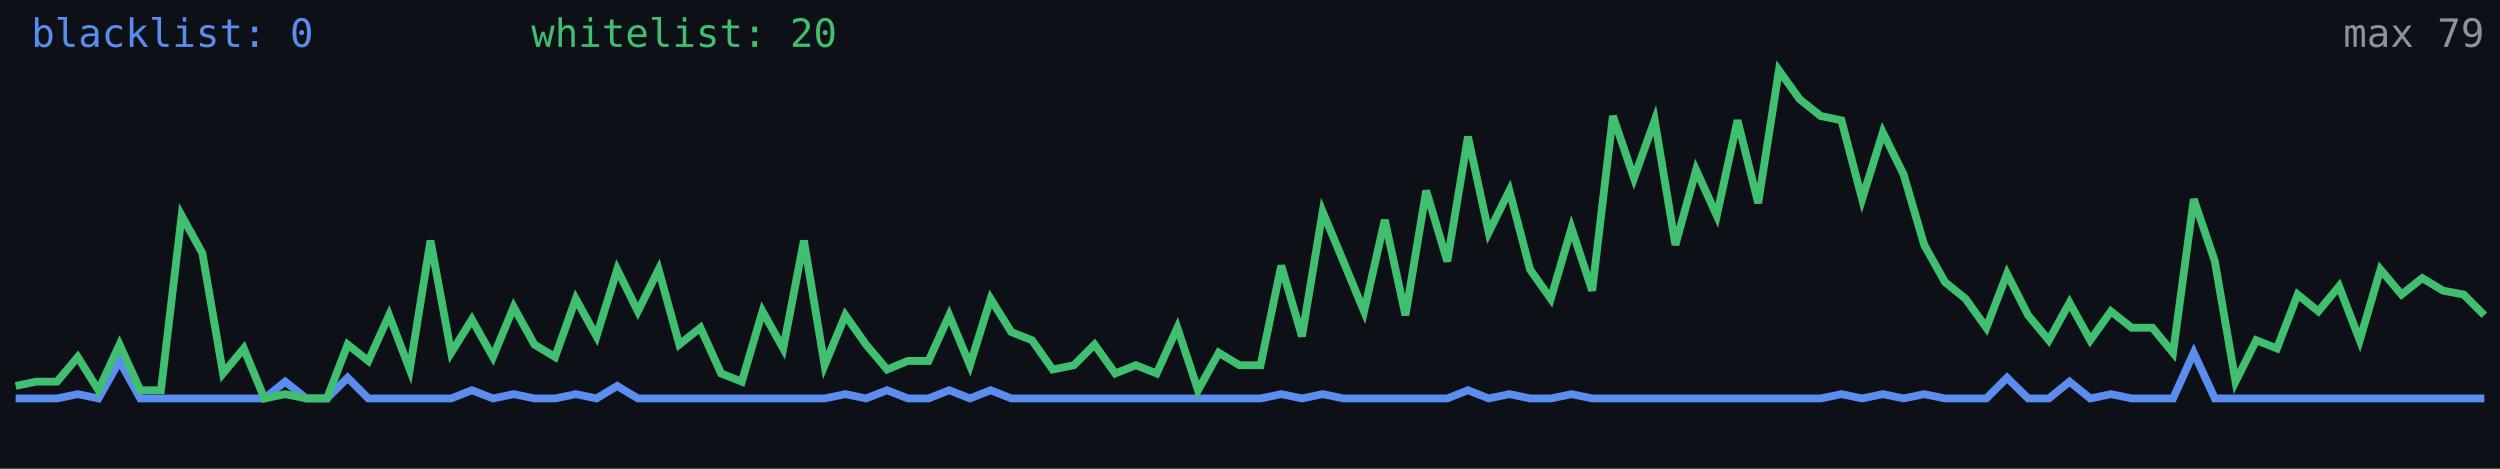
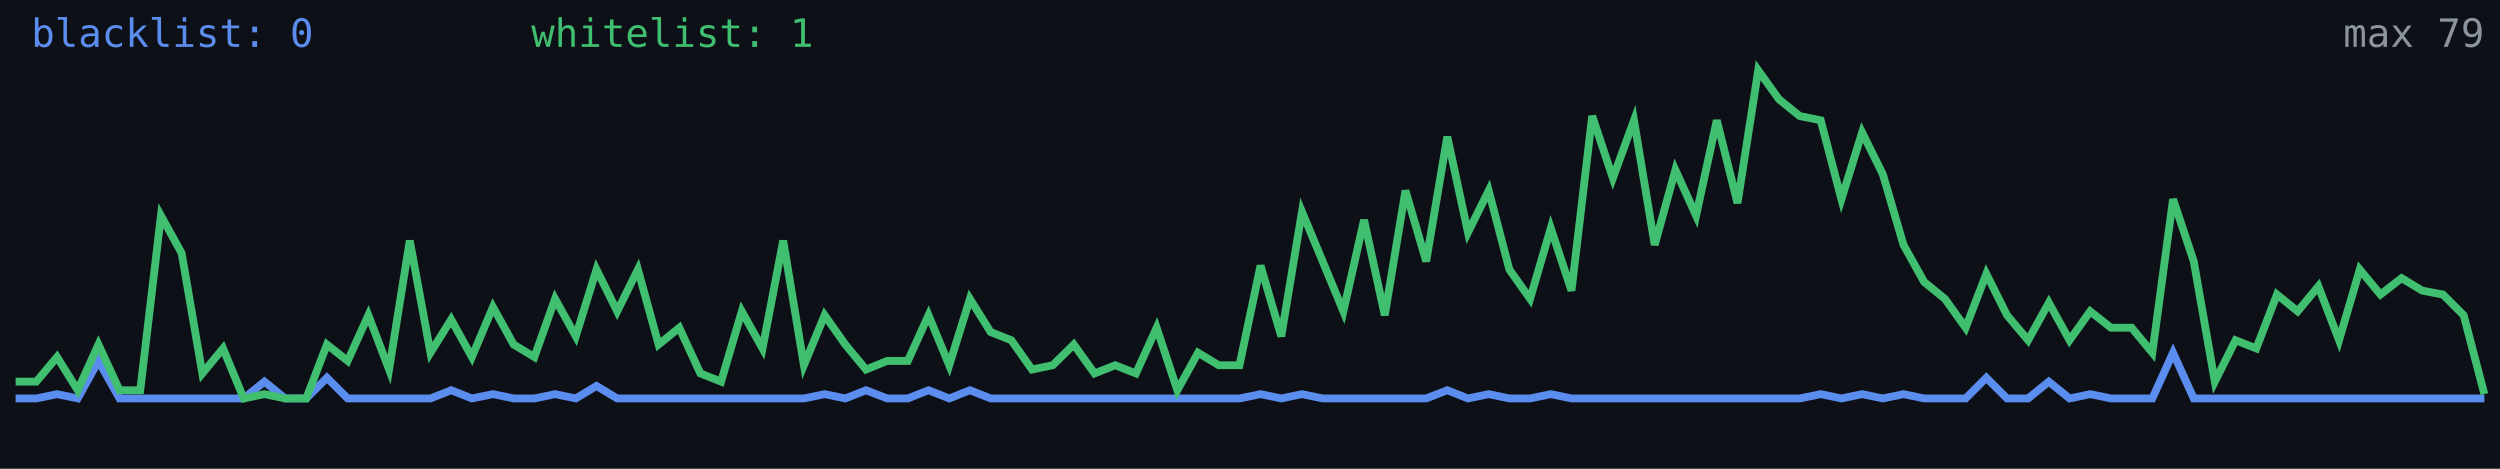
<svg xmlns="http://www.w3.org/2000/svg" width="640" height="120" viewBox="0 0 640 120" role="img" aria-label="Alive configs trend">
  <rect width="640" height="120" fill="#0d1117" />
-   <polyline fill="none" stroke="#5b8def" stroke-width="2" points="4.0,102.0 9.3,102.0 14.6,102.0 19.9,100.9 25.2,102.0 30.6,92.4 35.9,102.0 41.2,102.0 46.5,102.0 51.8,102.0 57.1,102.0 62.4,102.0 67.7,102.0 73.0,97.7 78.4,102.0 83.7,102.0 89.0,96.7 94.3,102.0 99.6,102.0 104.9,102.0 110.2,102.0 115.5,102.0 120.8,99.9 126.2,102.0 131.5,100.9 136.8,102.0 142.1,102.0 147.4,100.9 152.7,102.0 158.0,98.8 163.3,102.0 168.6,102.0 173.9,102.0 179.3,102.0 184.6,102.0 189.9,102.0 195.2,102.0 200.5,102.0 205.8,102.0 211.1,102.0 216.4,100.9 221.7,102.0 227.1,99.9 232.4,102.0 237.7,102.0 243.0,99.9 248.3,102.0 253.6,99.9 258.9,102.0 264.2,102.0 269.5,102.0 274.9,102.0 280.2,102.0 285.5,102.0 290.8,102.0 296.1,102.0 301.4,102.0 306.7,102.0 312.0,102.0 317.3,102.0 322.7,102.0 328.0,100.9 333.3,102.0 338.6,100.9 343.9,102.0 349.2,102.0 354.5,102.0 359.8,102.0 365.1,102.0 370.5,102.0 375.8,99.9 381.1,102.0 386.4,100.9 391.7,102.0 397.0,102.0 402.3,100.9 407.6,102.0 412.9,102.0 418.3,102.0 423.6,102.0 428.9,102.0 434.2,102.0 439.5,102.0 444.8,102.0 450.1,102.0 455.4,102.0 460.7,102.0 466.1,102.0 471.4,100.9 476.7,102.0 482.0,100.9 487.3,102.0 492.6,100.9 497.9,102.0 503.2,102.0 508.5,102.0 513.8,96.7 519.2,102.0 524.5,102.0 529.8,97.7 535.1,102.0 540.4,100.9 545.7,102.0 551.0,102.0 556.3,102.0 561.6,90.3 567.0,102.0 572.3,102.0 577.6,102.0 582.9,102.0 588.2,102.0 593.5,102.0 598.8,102.0 604.1,102.0 609.4,102.0 614.8,102.0 620.1,102.0 625.4,102.0 630.7,102.0 636.0,102.0" />
-   <polyline fill="none" stroke="#3fbf6f" stroke-width="2" points="4.0,98.8 9.3,97.7 14.6,97.7 19.9,91.4 25.2,99.9 30.6,88.2 35.9,99.9 41.2,99.9 46.5,55.2 51.8,64.8 57.1,95.6 62.4,89.2 67.7,102.0 73.0,100.9 78.4,102.0 83.7,102.0 89.0,88.2 94.3,92.4 99.6,80.7 104.9,94.6 110.2,61.6 115.5,90.3 120.8,81.8 126.2,91.4 131.5,78.6 136.8,88.2 142.1,91.4 147.4,76.5 152.7,86.1 158.0,69.0 163.3,79.7 168.6,69.0 173.9,88.2 179.3,83.9 184.6,95.6 189.9,97.7 195.2,79.7 200.5,89.2 205.8,61.6 211.1,93.5 216.4,80.7 221.7,88.2 227.1,94.6 232.4,92.4 237.7,92.4 243.0,80.7 248.3,93.5 253.6,76.5 258.9,85.0 264.2,87.1 269.5,94.6 274.9,93.5 280.2,88.2 285.5,95.6 290.8,93.5 296.1,95.6 301.4,83.9 306.7,99.9 312.0,90.3 317.3,93.5 322.7,93.5 328.0,68.0 333.3,86.1 338.6,54.2 343.9,66.9 349.2,79.7 354.5,56.3 359.8,80.7 365.1,48.8 370.5,66.9 375.8,35.0 381.1,59.5 386.4,48.8 391.7,69.0 397.0,76.5 402.3,58.4 407.6,74.4 412.9,29.7 418.3,45.6 423.6,30.8 428.9,62.7 434.2,43.5 439.5,55.2 444.8,30.8 450.1,52.0 455.4,18.0 460.7,25.4 466.1,29.7 471.4,30.8 476.7,51.0 482.0,33.9 487.3,44.6 492.6,62.7 497.9,72.2 503.2,76.5 508.5,83.9 513.8,70.1 519.2,80.7 524.5,87.1 529.8,77.5 535.1,87.1 540.4,79.7 545.7,83.9 551.0,83.9 556.3,90.3 561.6,51.0 567.0,66.9 572.3,97.7 577.6,87.1 582.9,89.2 588.2,75.4 593.5,79.7 598.8,73.3 604.1,87.1 609.4,69.0 614.8,75.4 620.1,71.2 625.4,74.4 630.7,75.4 636.0,80.7" />
+   <polyline fill="none" stroke="#5b8def" stroke-width="2" points="4.0,102.0 9.3,102.0 14.6,100.9 19.9,102.0 25.2,92.4 30.6,102.0 35.9,102.0 41.2,102.0 46.5,102.0 51.8,102.0 57.1,102.0 62.4,102.0 67.7,97.7 73.0,102.0 78.4,102.0 83.7,96.7 89.0,102.0 94.3,102.0 99.6,102.0 104.9,102.0 110.2,102.0 115.5,99.9 120.8,102.0 126.2,100.9 131.5,102.0 136.8,102.0 142.1,100.9 147.4,102.0 152.7,98.8 158.0,102.0 163.3,102.0 168.6,102.0 173.9,102.0 179.3,102.0 184.6,102.0 189.9,102.0 195.2,102.0 200.5,102.0 205.8,102.0 211.1,100.9 216.4,102.0 221.7,99.9 227.1,102.0 232.4,102.0 237.7,99.9 243.0,102.0 248.3,99.9 253.6,102.0 258.9,102.0 264.2,102.0 269.5,102.0 274.9,102.0 280.2,102.0 285.5,102.0 290.8,102.0 296.1,102.0 301.4,102.0 306.7,102.0 312.0,102.0 317.3,102.0 322.7,100.9 328.0,102.0 333.3,100.9 338.6,102.0 343.9,102.0 349.2,102.0 354.5,102.0 359.8,102.0 365.1,102.0 370.5,99.9 375.8,102.0 381.1,100.9 386.4,102.0 391.7,102.0 397.0,100.9 402.3,102.0 407.6,102.0 412.9,102.0 418.3,102.0 423.6,102.0 428.9,102.0 434.2,102.0 439.5,102.0 444.8,102.0 450.1,102.0 455.4,102.0 460.7,102.0 466.1,100.9 471.4,102.0 476.7,100.9 482.0,102.0 487.3,100.9 492.6,102.0 497.9,102.0 503.2,102.0 508.5,96.7 513.8,102.0 519.2,102.0 524.5,97.7 529.8,102.0 535.1,100.9 540.4,102.0 545.7,102.0 551.0,102.0 556.3,90.3 561.6,102.0 567.0,102.0 572.3,102.0 577.6,102.0 582.9,102.0 588.2,102.0 593.5,102.0 598.8,102.0 604.1,102.0 609.4,102.0 614.8,102.0 620.1,102.0 625.4,102.0 630.7,102.0 636.0,102.0" />
+   <polyline fill="none" stroke="#3fbf6f" stroke-width="2" points="4.0,97.7 9.3,97.7 14.6,91.4 19.9,99.9 25.2,88.2 30.6,99.9 35.9,99.9 41.2,55.2 46.5,64.8 51.8,95.6 57.1,89.2 62.4,102.0 67.7,100.9 73.0,102.0 78.4,102.0 83.7,88.2 89.0,92.4 94.3,80.7 99.6,94.6 104.9,61.6 110.2,90.3 115.5,81.8 120.8,91.4 126.2,78.6 131.5,88.2 136.8,91.4 142.1,76.5 147.4,86.1 152.7,69.0 158.0,79.7 163.3,69.0 168.6,88.2 173.9,83.9 179.3,95.6 184.6,97.7 189.9,79.7 195.2,89.2 200.5,61.6 205.8,93.5 211.1,80.7 216.4,88.2 221.7,94.6 227.1,92.4 232.4,92.4 237.7,80.7 243.0,93.5 248.3,76.5 253.6,85.0 258.9,87.1 264.2,94.6 269.5,93.5 274.9,88.2 280.2,95.6 285.5,93.5 290.8,95.6 296.1,83.9 301.4,99.9 306.7,90.3 312.0,93.5 317.3,93.5 322.7,68.0 328.0,86.1 333.3,54.2 338.6,66.9 343.9,79.7 349.2,56.3 354.5,80.7 359.8,48.8 365.1,66.9 370.5,35.0 375.8,59.5 381.1,48.8 386.4,69.0 391.7,76.5 397.0,58.4 402.3,74.4 407.6,29.7 412.9,45.6 418.3,30.8 423.6,62.7 428.9,43.5 434.2,55.2 439.5,30.8 444.8,52.0 450.1,18.0 455.4,25.4 460.7,29.7 466.1,30.8 471.4,51.0 476.7,33.9 482.0,44.6 487.3,62.7 492.6,72.2 497.9,76.5 503.2,83.9 508.5,70.1 513.8,80.7 519.2,87.1 524.5,77.5 529.8,87.1 535.1,79.7 540.4,83.9 545.7,83.9 551.0,90.3 556.3,51.0 561.6,66.9 567.0,97.7 572.3,87.1 577.6,89.2 582.9,75.4 588.2,79.7 593.5,73.3 598.8,87.1 604.1,69.0 609.4,75.4 614.8,71.2 620.1,74.4 625.4,75.4 630.7,80.7 636.0,100.9" />
  <text x="8" y="12" fill="#5b8def" font-size="10" font-family="monospace">blacklist: 0</text>
-   <text x="136" y="12" fill="#3fbf6f" font-size="10" font-family="monospace">whitelist: 20</text>
+   <text x="136" y="12" fill="#3fbf6f" font-size="10" font-family="monospace">whitelist: 1</text>
  <text x="636" y="12" fill="#8b949e" font-size="10" text-anchor="end" font-family="monospace">max 79</text>
</svg>
